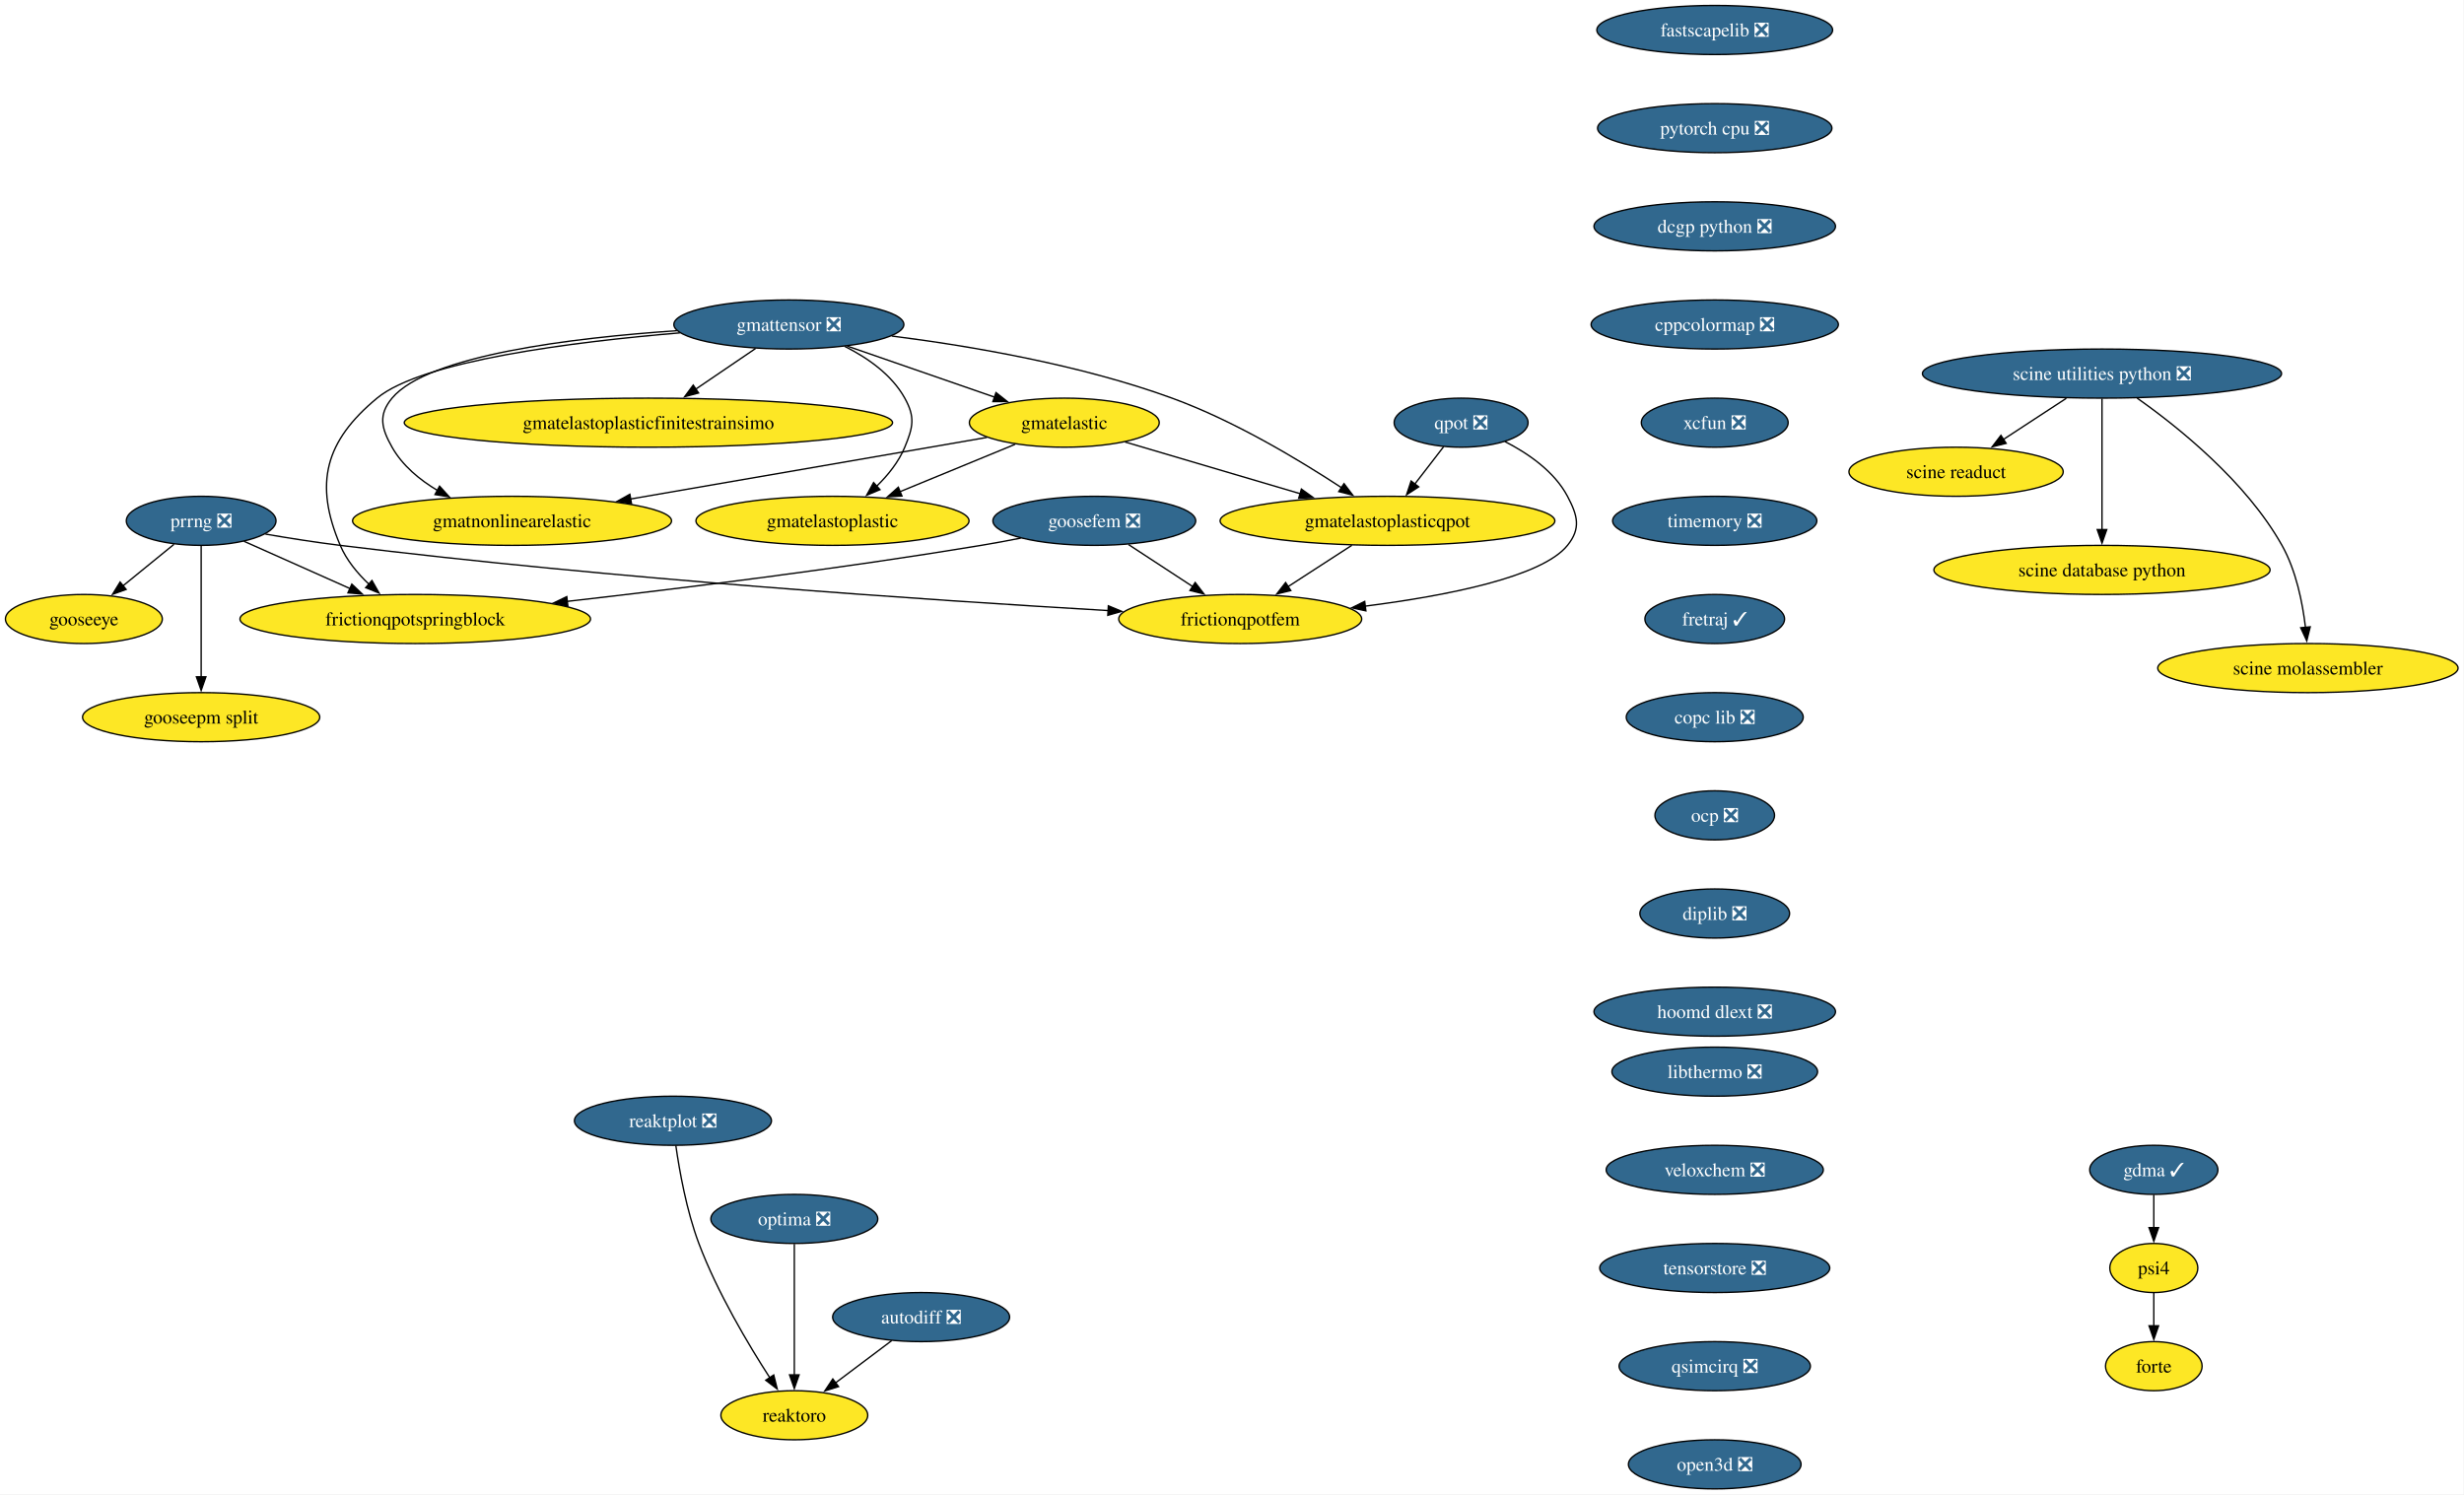
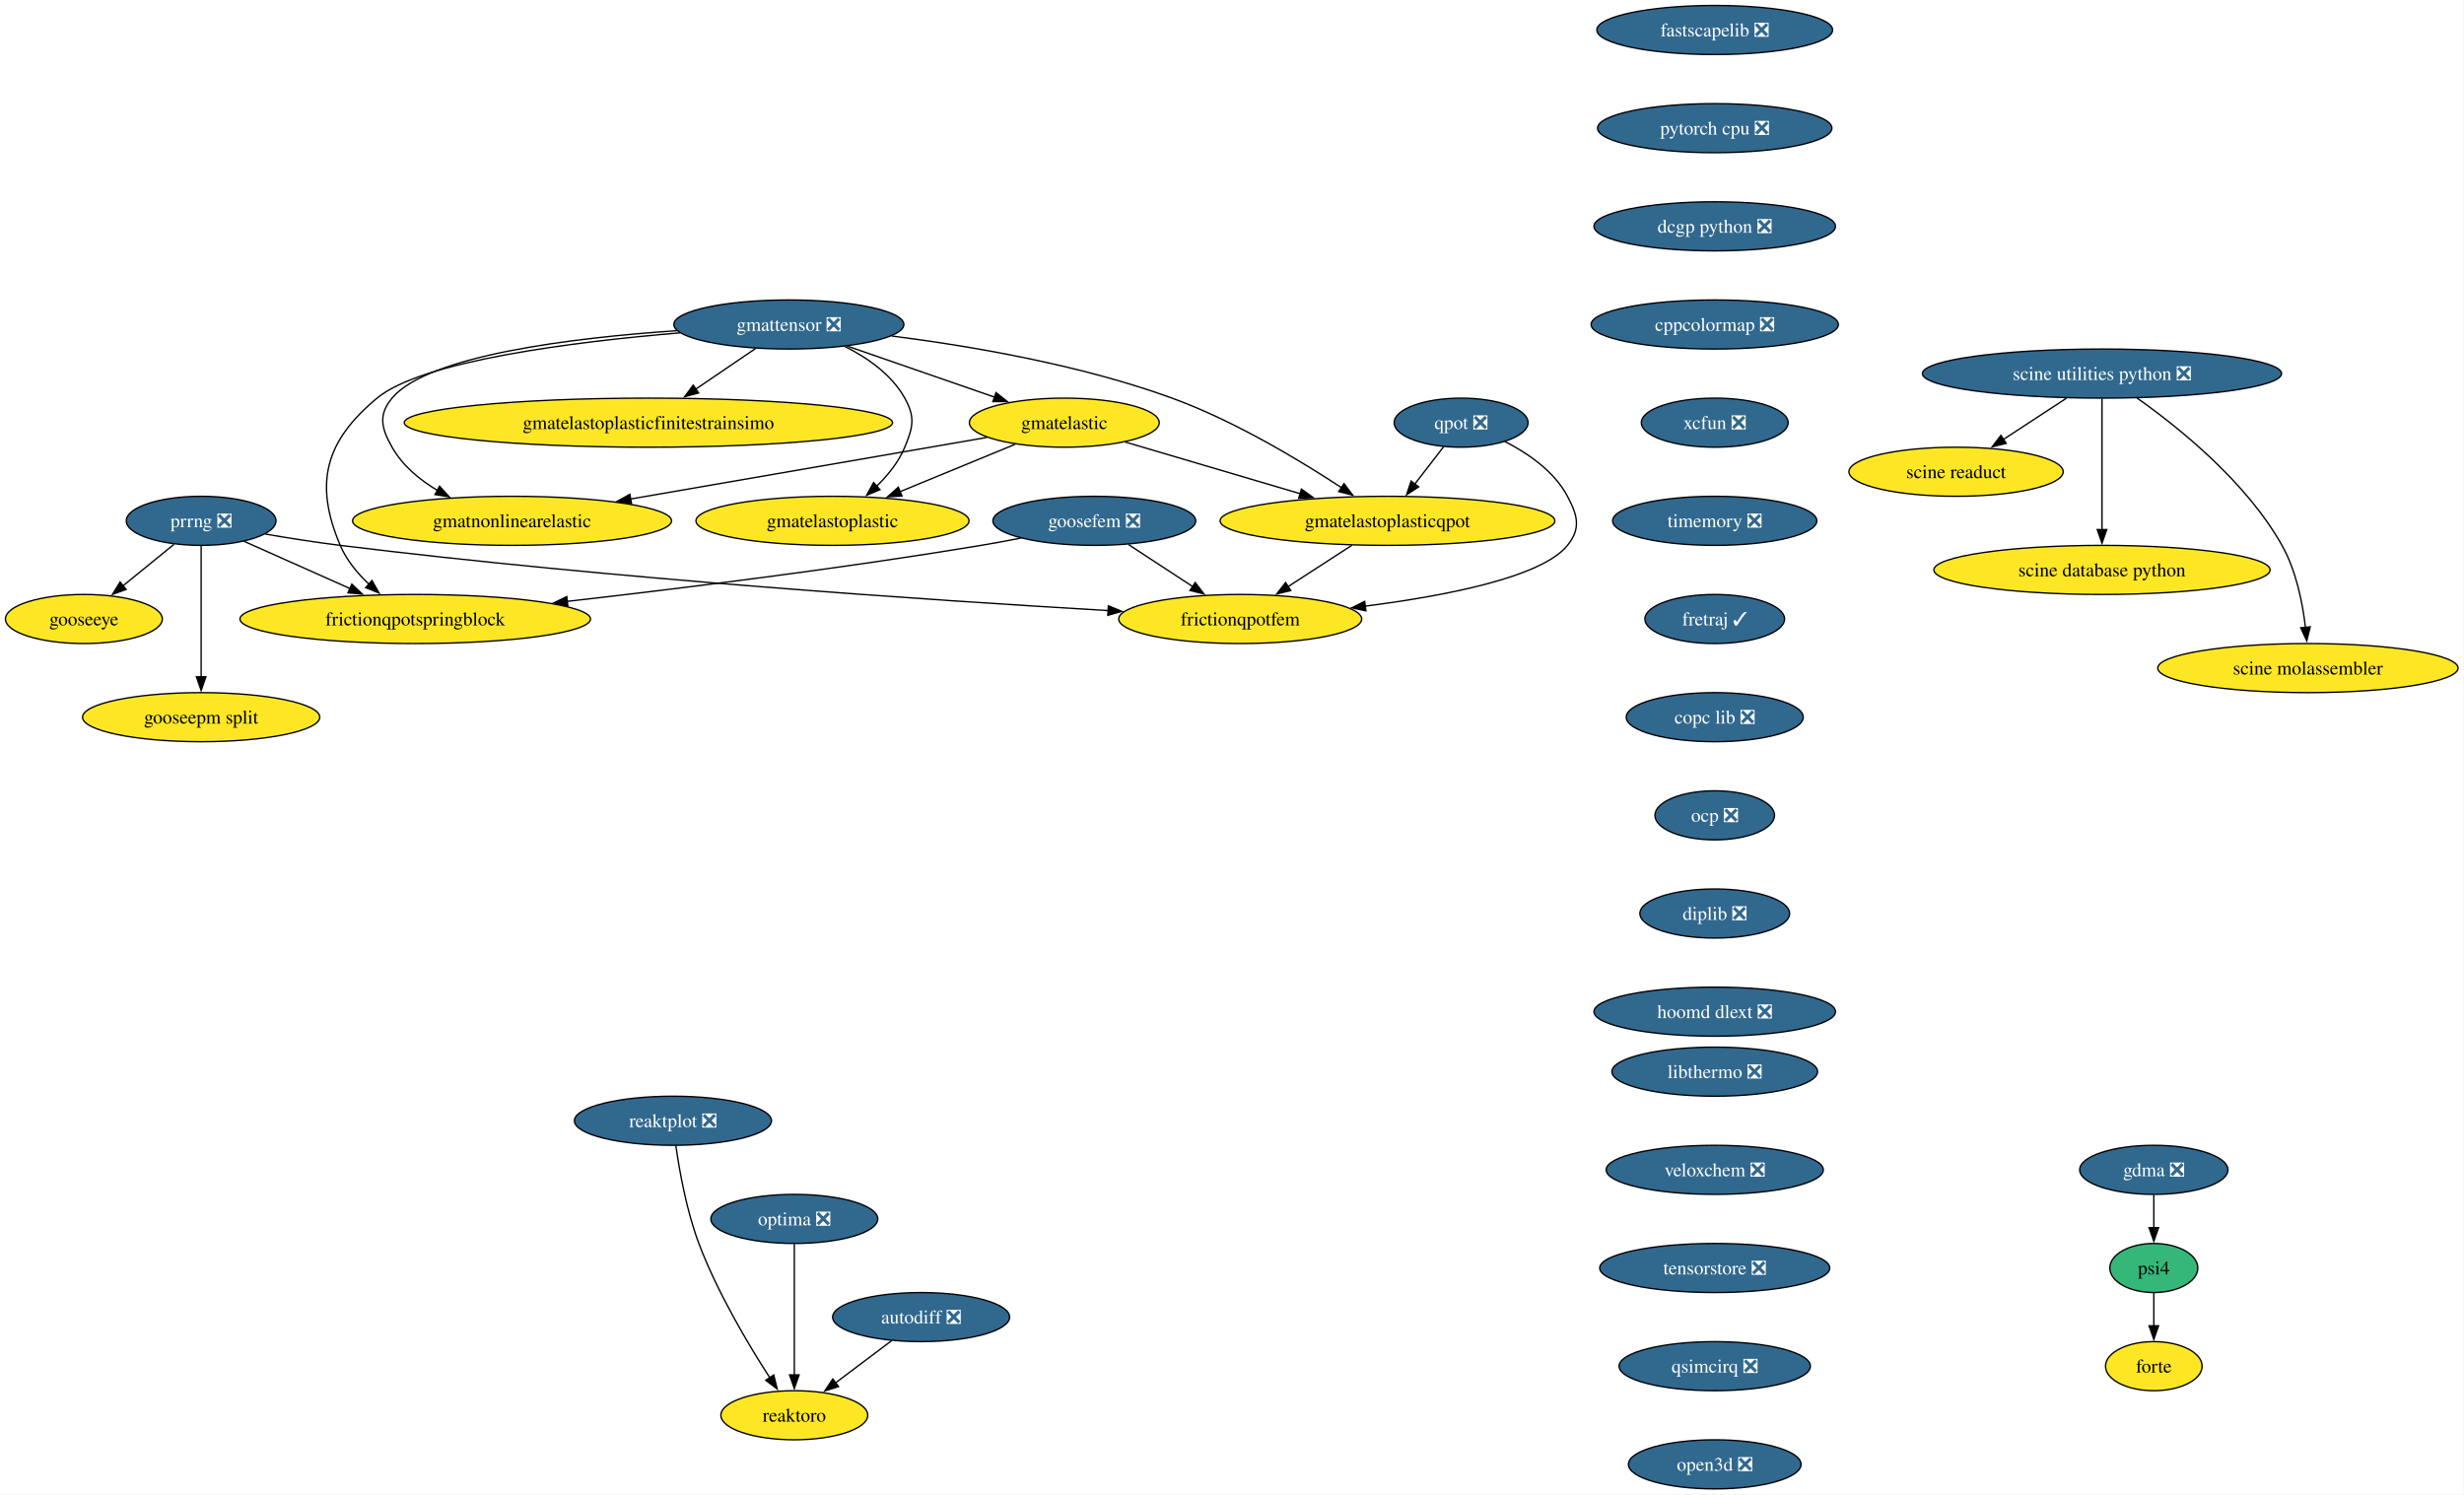
<svg xmlns="http://www.w3.org/2000/svg" xmlns:xlink="http://www.w3.org/1999/xlink" width="1807pt" height="1096pt" viewBox="0.00 0.00 1807.00 1096.00">
  <g id="graph0" class="graph" transform="scale(1 1) rotate(0) translate(4 1092)">
    <polygon fill="white" stroke="none" points="-4,4 -4,-1092 1802.65,-1092 1802.65,4 -4,4" />
    <g id="node1" class="node">
      <g id="a_node1">
        <a xlink:href="https://github.com/conda-forge/fastscapelib-feedstock/pull/22" xlink:title="fastscapelib ❎">
          <ellipse fill="#31688e" stroke="black" cx="1253.52" cy="-1070" rx="86.46" ry="18" />
          <text xml:space="preserve" text-anchor="middle" x="1253.52" y="-1065.33" font-family="Times,serif" font-size="14.00" fill="white">fastscapelib ❎</text>
        </a>
      </g>
    </g>
    <g id="node2" class="node">
      <g id="a_node2">
        <a xlink:href="https://github.com/conda-forge/pytorch-cpu-feedstock/pull/415" xlink:title="pytorch cpu ❎">
          <ellipse fill="#31688e" stroke="black" cx="1253.52" cy="-998" rx="85.93" ry="18" />
          <text xml:space="preserve" text-anchor="middle" x="1253.52" y="-993.33" font-family="Times,serif" font-size="14.00" fill="white">pytorch cpu ❎</text>
        </a>
      </g>
    </g>
    <g id="node4" class="node">
      <g id="a_node4">
        <a xlink:href="https://github.com/conda-forge/dcgp-python-feedstock/pull/29" xlink:title="dcgp python ❎">
          <ellipse fill="#31688e" stroke="black" cx="1253.52" cy="-926" rx="88.56" ry="18" />
          <text xml:space="preserve" text-anchor="middle" x="1253.52" y="-921.33" font-family="Times,serif" font-size="14.00" fill="white">dcgp python ❎</text>
        </a>
      </g>
    </g>
    <g id="node3" class="node">
      <g id="a_node3">
        <a xlink:href="https://github.com/conda-forge/reaktoro-feedstock" xlink:title="reaktoro">
          <ellipse fill="#fde725" stroke="black" cx="578.52" cy="-54" rx="53.84" ry="18" />
          <text xml:space="preserve" text-anchor="middle" x="578.52" y="-49.33" font-family="Times,serif" font-size="14.00">reaktoro</text>
        </a>
      </g>
    </g>
    <g id="node6" class="node">
      <g id="a_node6">
        <a xlink:href="https://github.com/conda-forge/cppcolormap-feedstock/pull/35" xlink:title="cppcolormap ❎">
          <ellipse fill="#31688e" stroke="black" cx="1253.52" cy="-854" rx="90.67" ry="18" />
          <text xml:space="preserve" text-anchor="middle" x="1253.52" y="-849.33" font-family="Times,serif" font-size="14.00" fill="white">cppcolormap ❎</text>
        </a>
      </g>
    </g>
    <g id="node5" class="node">
      <g id="a_node5">
        <a xlink:href="https://github.com/conda-forge/autodiff-feedstock/pull/65" xlink:title="autodiff ❎">
          <ellipse fill="#31688e" stroke="black" cx="671.52" cy="-126" rx="64.89" ry="18" />
          <text xml:space="preserve" text-anchor="middle" x="671.52" y="-121.33" font-family="Times,serif" font-size="14.00" fill="white">autodiff ❎</text>
        </a>
      </g>
    </g>
    <g id="edge3" class="edge">
      <path fill="none" stroke="black" d="M649.95,-108.76C637.66,-99.51 622.06,-87.77 608.58,-77.63" />
      <polygon fill="black" stroke="black" points="610.96,-75.03 600.86,-71.82 606.75,-80.63 610.96,-75.03" />
    </g>
    <g id="node7" class="node">
      <g id="a_node7">
        <a xlink:href="https://github.com/conda-forge/xcfun-feedstock/pull/20" xlink:title="xcfun ❎">
          <ellipse fill="#31688e" stroke="black" cx="1253.52" cy="-782" rx="53.84" ry="18" />
          <text xml:space="preserve" text-anchor="middle" x="1253.52" y="-777.33" font-family="Times,serif" font-size="14.00" fill="white">xcfun ❎</text>
        </a>
      </g>
    </g>
    <g id="node18" class="node">
      <g id="a_node18">
        <a xlink:href="https://github.com/conda-forge/timemory-feedstock/pull/22" xlink:title="timemory ❎">
          <ellipse fill="#31688e" stroke="black" cx="1253.52" cy="-710" rx="74.88" ry="18" />
          <text xml:space="preserve" text-anchor="middle" x="1253.52" y="-705.33" font-family="Times,serif" font-size="14.00" fill="white">timemory ❎</text>
        </a>
      </g>
    </g>
    <g id="node8" class="node">
      <g id="a_node8">
        <a xlink:href="https://github.com/conda-forge/gooseeye-feedstock" xlink:title="gooseeye">
          <ellipse fill="#fde725" stroke="black" cx="57.52" cy="-638" rx="57.52" ry="18" />
          <text xml:space="preserve" text-anchor="middle" x="57.52" y="-633.33" font-family="Times,serif" font-size="14.00">gooseeye</text>
        </a>
      </g>
    </g>
    <g id="node9" class="node">
      <g id="a_node9">
        <a xlink:href="https://github.com/conda-forge/gmatelastoplastic-feedstock" xlink:title="gmatelastoplastic">
          <ellipse fill="#fde725" stroke="black" cx="606.52" cy="-710" rx="100.14" ry="18" />
          <text xml:space="preserve" text-anchor="middle" x="606.52" y="-705.33" font-family="Times,serif" font-size="14.00">gmatelastoplastic</text>
        </a>
      </g>
    </g>
    <g id="node10" class="node">
      <g id="a_node10">
        <a xlink:href="https://github.com/conda-forge/gmatelastoplasticqpot-feedstock" xlink:title="gmatelastoplasticqpot">
          <ellipse fill="#fde725" stroke="black" cx="1013.52" cy="-710" rx="122.76" ry="18" />
          <text xml:space="preserve" text-anchor="middle" x="1013.52" y="-705.33" font-family="Times,serif" font-size="14.00">gmatelastoplasticqpot</text>
        </a>
      </g>
    </g>
    <g id="node11" class="node">
      <g id="a_node11">
        <a xlink:href="https://github.com/conda-forge/frictionqpotfem-feedstock" xlink:title="frictionqpotfem">
          <ellipse fill="#fde725" stroke="black" cx="905.52" cy="-638" rx="89.09" ry="18" />
          <text xml:space="preserve" text-anchor="middle" x="905.52" y="-633.33" font-family="Times,serif" font-size="14.00">frictionqpotfem</text>
        </a>
      </g>
    </g>
    <g id="edge6" class="edge">
      <path fill="none" stroke="black" d="M987.38,-692.05C973.35,-682.96 955.86,-671.63 940.65,-661.77" />
      <polygon fill="black" stroke="black" points="942.62,-658.87 932.32,-656.37 938.81,-664.75 942.62,-658.87" />
    </g>
    <g id="node12" class="node">
      <g id="a_node12">
        <a xlink:href="https://github.com/conda-forge/gmatelastoplasticfinitestrainsimo-feedstock" xlink:title="gmatelastoplasticfinitestrainsimo">
          <ellipse fill="#fde725" stroke="black" cx="471.52" cy="-782" rx="179.05" ry="18" />
          <text xml:space="preserve" text-anchor="middle" x="471.52" y="-777.33" font-family="Times,serif" font-size="14.00">gmatelastoplasticfinitestrainsimo</text>
        </a>
      </g>
    </g>
    <g id="node13" class="node">
      <g id="a_node13">
        <a xlink:href="https://github.com/conda-forge/gmatnonlinearelastic-feedstock" xlink:title="gmatnonlinearelastic">
          <ellipse fill="#fde725" stroke="black" cx="371.52" cy="-710" rx="116.97" ry="18" />
          <text xml:space="preserve" text-anchor="middle" x="371.52" y="-705.33" font-family="Times,serif" font-size="14.00">gmatnonlinearelastic</text>
        </a>
      </g>
    </g>
    <g id="node14" class="node">
      <g id="a_node14">
        <a xlink:href="https://github.com/conda-forge/gmatelastic-feedstock" xlink:title="gmatelastic">
          <ellipse fill="#fde725" stroke="black" cx="776.52" cy="-782" rx="69.62" ry="18" />
          <text xml:space="preserve" text-anchor="middle" x="776.52" y="-777.33" font-family="Times,serif" font-size="14.00">gmatelastic</text>
        </a>
      </g>
    </g>
    <g id="edge7" class="edge">
      <path fill="none" stroke="black" d="M740.47,-766.15C715.86,-756.02 682.95,-742.47 655.91,-731.34" />
      <polygon fill="black" stroke="black" points="657.46,-728.19 646.88,-727.62 654.8,-734.66 657.46,-728.19" />
    </g>
    <g id="edge8" class="edge">
      <path fill="none" stroke="black" d="M821.1,-767.83C857.33,-757.13 908.92,-741.89 949.56,-729.89" />
      <polygon fill="black" stroke="black" points="950.39,-733.3 958.99,-727.11 948.41,-726.58 950.39,-733.3" />
    </g>
    <g id="edge9" class="edge">
      <path fill="none" stroke="black" d="M719.78,-771.19C651.79,-759.44 537.17,-739.63 458.1,-725.96" />
      <polygon fill="black" stroke="black" points="459.13,-722.59 448.68,-724.34 457.93,-729.49 459.13,-722.59" />
    </g>
    <g id="node15" class="node">
      <g id="a_node15">
        <a xlink:href="https://github.com/conda-forge/goosefem-feedstock/pull/66" xlink:title="goosefem ❎">
          <ellipse fill="#31688e" stroke="black" cx="798.52" cy="-710" rx="74.36" ry="18" />
          <text xml:space="preserve" text-anchor="middle" x="798.52" y="-705.33" font-family="Times,serif" font-size="14.00" fill="white">goosefem ❎</text>
        </a>
      </g>
    </g>
    <g id="edge10" class="edge">
      <path fill="none" stroke="black" d="M823.61,-692.59C837.73,-683.35 855.56,-671.68 870.99,-661.59" />
      <polygon fill="black" stroke="black" points="872.5,-664.78 878.95,-656.38 868.67,-658.93 872.5,-664.78" />
    </g>
    <g id="node16" class="node">
      <g id="a_node16">
        <a xlink:href="https://github.com/conda-forge/frictionqpotspringblock-feedstock" xlink:title="frictionqpotspringblock">
          <ellipse fill="#fde725" stroke="black" cx="300.52" cy="-638" rx="128.55" ry="18" />
          <text xml:space="preserve" text-anchor="middle" x="300.52" y="-633.33" font-family="Times,serif" font-size="14.00">frictionqpotspringblock</text>
        </a>
      </g>
    </g>
    <g id="edge11" class="edge">
      <path fill="none" stroke="black" d="M744.61,-697.35C734.95,-695.43 724.95,-693.57 715.52,-692 613.11,-675 495.69,-660.46 411.94,-650.93" />
      <polygon fill="black" stroke="black" points="412.45,-647.47 402.12,-649.82 411.66,-654.42 412.45,-647.47" />
    </g>
    <g id="node17" class="node">
      <g id="a_node17">
        <a xlink:href="https://github.com/conda-forge/qpot-feedstock/pull/58" xlink:title="qpot ❎">
          <ellipse fill="#31688e" stroke="black" cx="1067.52" cy="-782" rx="49.1" ry="18" />
          <text xml:space="preserve" text-anchor="middle" x="1067.52" y="-777.33" font-family="Times,serif" font-size="14.00" fill="white">qpot ❎</text>
        </a>
      </g>
    </g>
    <g id="edge12" class="edge">
      <path fill="none" stroke="black" d="M1054.72,-764.41C1048.43,-756.25 1040.69,-746.22 1033.63,-737.07" />
      <polygon fill="black" stroke="black" points="1036.41,-734.93 1027.53,-729.15 1030.86,-739.21 1036.41,-734.93" />
    </g>
    <g id="edge13" class="edge">
      <path fill="none" stroke="black" d="M1099.57,-768.19C1116.52,-759.56 1135.79,-746.38 1145.52,-728 1153.01,-713.86 1155.54,-704.47 1145.52,-692 1126.82,-668.72 1056.81,-655.05 997.2,-647.44" />
      <polygon fill="black" stroke="black" points="997.68,-643.98 987.32,-646.23 996.82,-650.92 997.68,-643.98" />
    </g>
    <g id="node23" class="node">
      <g id="a_node23">
        <a xlink:href="https://github.com/conda-forge/fretraj-feedstock/pull/12" xlink:title="fretraj ✓">
          <ellipse fill="#31688e" stroke="black" cx="1253.52" cy="-638" rx="51.21" ry="18" />
          <text xml:space="preserve" text-anchor="middle" x="1253.52" y="-633.33" font-family="Times,serif" font-size="14.00" fill="white">fretraj ✓</text>
        </a>
      </g>
    </g>
    <g id="node19" class="node">
      <g id="a_node19">
        <a xlink:href="https://github.com/conda-forge/gmattensor-feedstock/pull/42" xlink:title="gmattensor ❎">
          <ellipse fill="#31688e" stroke="black" cx="574.52" cy="-854" rx="84.35" ry="18" />
          <text xml:space="preserve" text-anchor="middle" x="574.52" y="-849.33" font-family="Times,serif" font-size="14.00" fill="white">gmattensor ❎</text>
        </a>
      </g>
    </g>
    <g id="edge15" class="edge">
      <path fill="none" stroke="black" d="M615.53,-837.95C632.31,-829.52 649.99,-817.18 659.52,-800 667.29,-786.01 665.64,-778.78 659.52,-764 655.04,-753.18 647.16,-743.42 638.82,-735.31" />
      <polygon fill="black" stroke="black" points="641.34,-732.87 631.57,-728.78 636.66,-738.07 641.34,-732.87" />
    </g>
    <g id="edge16" class="edge">
      <path fill="none" stroke="black" d="M649.95,-845.55C707.57,-838.25 788.24,-824.54 855.52,-800 901.03,-783.4 948.9,-754.61 979.86,-734.28" />
      <polygon fill="black" stroke="black" points="981.65,-737.29 988.04,-728.84 977.77,-731.46 981.65,-737.29" />
    </g>
    <g id="edge17" class="edge">
      <path fill="none" stroke="black" d="M550.11,-836.41C536.94,-827.46 520.45,-816.25 505.99,-806.42" />
      <polygon fill="black" stroke="black" points="508.32,-803.78 498.08,-801.05 504.39,-809.57 508.32,-803.78" />
    </g>
    <g id="edge18" class="edge">
      <path fill="none" stroke="black" d="M492.47,-849.46C415.93,-844.24 309.72,-831.4 283.52,-800 273.27,-787.71 275.65,-777.93 283.52,-764 291.15,-750.51 303.74,-740.07 317.04,-732.16" />
      <polygon fill="black" stroke="black" points="318.36,-735.43 325.47,-727.57 315.01,-729.28 318.36,-735.43" />
    </g>
    <g id="edge19" class="edge">
      <path fill="none" stroke="black" d="M617.36,-838.15C649.02,-827.18 692.26,-812.2 725.67,-800.62" />
      <polygon fill="black" stroke="black" points="726.42,-804.07 734.72,-797.49 724.13,-797.45 726.42,-804.07" />
    </g>
    <g id="edge20" class="edge">
      <path fill="none" stroke="black" d="M494.61,-847.86C416.78,-841.32 305.54,-827.41 272.52,-800 234.45,-768.4 226.16,-737.53 245.52,-692 250.11,-681.2 258.1,-671.53 266.59,-663.51" />
      <polygon fill="black" stroke="black" points="268.77,-666.25 274,-657.04 264.17,-660.98 268.77,-666.25" />
    </g>
    <g id="node20" class="node">
      <g id="a_node20">
        <a xlink:href="https://github.com/conda-forge/prrng-feedstock/pull/67" xlink:title="prrng ❎">
          <ellipse fill="#31688e" stroke="black" cx="143.52" cy="-710" rx="54.89" ry="18" />
          <text xml:space="preserve" text-anchor="middle" x="143.52" y="-705.33" font-family="Times,serif" font-size="14.00" fill="white">prrng ❎</text>
        </a>
      </g>
    </g>
    <g id="edge21" class="edge">
      <path fill="none" stroke="black" d="M123.58,-692.76C112.4,-683.66 98.26,-672.16 85.94,-662.13" />
      <polygon fill="black" stroke="black" points="88.5,-659.7 78.53,-656.1 84.08,-665.13 88.5,-659.7" />
    </g>
    <g id="edge22" class="edge">
      <path fill="none" stroke="black" d="M190.63,-700.29C207.85,-697.33 227.53,-694.22 245.52,-692 445,-667.41 679.88,-651.69 808.74,-644.19" />
      <polygon fill="black" stroke="black" points="808.82,-647.69 818.6,-643.62 808.42,-640.7 808.82,-647.69" />
    </g>
    <g id="edge23" class="edge">
      <path fill="none" stroke="black" d="M174.92,-695C197.15,-685.09 227.39,-671.61 252.63,-660.35" />
      <polygon fill="black" stroke="black" points="254.01,-663.57 261.72,-656.3 251.16,-657.18 254.01,-663.57" />
    </g>
    <g id="node21" class="node">
      <g id="a_node21">
        <a xlink:href="https://github.com/conda-forge/gooseepm-split-feedstock" xlink:title="gooseepm split">
          <ellipse fill="#fde725" stroke="black" cx="143.52" cy="-566" rx="86.98" ry="18" />
          <text xml:space="preserve" text-anchor="middle" x="143.52" y="-561.33" font-family="Times,serif" font-size="14.00">gooseepm split</text>
        </a>
      </g>
    </g>
    <g id="edge24" class="edge">
      <path fill="none" stroke="black" d="M143.52,-691.59C143.52,-667.61 143.52,-624.14 143.52,-595.42" />
      <polygon fill="black" stroke="black" points="147.02,-595.62 143.52,-585.62 140.02,-595.62 147.02,-595.62" />
    </g>
    <g id="node22" class="node">
      <g id="a_node22">
        <a xlink:href="https://github.com/conda-forge/optima-feedstock/pull/44" xlink:title="optima ❎">
          <ellipse fill="#31688e" stroke="black" cx="578.52" cy="-198" rx="61.2" ry="18" />
          <text xml:space="preserve" text-anchor="middle" x="578.52" y="-193.32" font-family="Times,serif" font-size="14.00" fill="white">optima ❎</text>
        </a>
      </g>
    </g>
    <g id="edge25" class="edge">
      <path fill="none" stroke="black" d="M578.52,-179.59C578.52,-155.61 578.52,-112.14 578.52,-83.42" />
      <polygon fill="black" stroke="black" points="582.02,-83.62 578.52,-73.62 575.02,-83.62 582.02,-83.62" />
    </g>
    <g id="node24" class="node">
      <g id="a_node24">
        <a xlink:href="https://github.com/conda-forge/copc-lib-feedstock/pull/35" xlink:title="copc lib ❎">
          <ellipse fill="#31688e" stroke="black" cx="1253.52" cy="-566" rx="64.89" ry="18" />
          <text xml:space="preserve" text-anchor="middle" x="1253.52" y="-561.33" font-family="Times,serif" font-size="14.00" fill="white">copc lib ❎</text>
        </a>
      </g>
    </g>
    <g id="node25" class="node">
      <g id="a_node25">
        <a xlink:href="https://github.com/conda-forge/ocp-feedstock/pull/66" xlink:title="ocp ❎">
          <ellipse fill="#31688e" stroke="black" cx="1253.52" cy="-494" rx="43.84" ry="18" />
          <text xml:space="preserve" text-anchor="middle" x="1253.52" y="-489.32" font-family="Times,serif" font-size="14.00" fill="white">ocp ❎</text>
        </a>
      </g>
    </g>
    <g id="node26" class="node">
      <g id="a_node26">
        <a xlink:href="https://github.com/conda-forge/diplib-feedstock/pull/19" xlink:title="diplib ❎">
          <ellipse fill="#31688e" stroke="black" cx="1253.52" cy="-422" rx="54.89" ry="18" />
          <text xml:space="preserve" text-anchor="middle" x="1253.52" y="-417.32" font-family="Times,serif" font-size="14.00" fill="white">diplib ❎</text>
        </a>
      </g>
    </g>
    <g id="node31" class="node">
      <g id="a_node31">
        <a xlink:href="https://github.com/conda-forge/hoomd-dlext-feedstock/pull/17" xlink:title="hoomd dlext ❎">
          <ellipse fill="#31688e" stroke="black" cx="1253.52" cy="-350" rx="88.56" ry="18" />
          <text xml:space="preserve" text-anchor="middle" x="1253.52" y="-345.32" font-family="Times,serif" font-size="14.00" fill="white">hoomd dlext ❎</text>
        </a>
      </g>
    </g>
    <g id="node27" class="node">
      <g id="a_node27">
        <a xlink:href="https://github.com/conda-forge/scine-utilities-python-feedstock/pull/21" xlink:title="scine utilities python ❎">
          <ellipse fill="#31688e" stroke="black" cx="1537.52" cy="-818" rx="131.7" ry="18" />
          <text xml:space="preserve" text-anchor="middle" x="1537.52" y="-813.33" font-family="Times,serif" font-size="14.00" fill="white">scine utilities python ❎</text>
        </a>
      </g>
    </g>
    <g id="node28" class="node">
      <g id="a_node28">
        <a xlink:href="https://github.com/conda-forge/scine-readuct-feedstock" xlink:title="scine readuct">
          <ellipse fill="#fde725" stroke="black" cx="1430.52" cy="-746" rx="78.57" ry="18" />
          <text xml:space="preserve" text-anchor="middle" x="1430.52" y="-741.33" font-family="Times,serif" font-size="14.00">scine readuct</text>
        </a>
      </g>
    </g>
    <g id="edge30" class="edge">
      <path fill="none" stroke="black" d="M1511.35,-799.88C1497.44,-790.78 1480.17,-779.48 1465.16,-769.66" />
      <polygon fill="black" stroke="black" points="1467.24,-766.84 1456.96,-764.29 1463.41,-772.7 1467.24,-766.84" />
    </g>
    <g id="node29" class="node">
      <g id="a_node29">
        <a xlink:href="https://github.com/conda-forge/scine-database-python-feedstock" xlink:title="scine database python">
          <ellipse fill="#fde725" stroke="black" cx="1537.52" cy="-674" rx="123.29" ry="18" />
          <text xml:space="preserve" text-anchor="middle" x="1537.52" y="-669.33" font-family="Times,serif" font-size="14.00">scine database python</text>
        </a>
      </g>
    </g>
    <g id="edge31" class="edge">
      <path fill="none" stroke="black" d="M1537.52,-799.59C1537.52,-775.61 1537.52,-732.14 1537.52,-703.42" />
      <polygon fill="black" stroke="black" points="1541.02,-703.62 1537.52,-693.62 1534.02,-703.62 1541.02,-703.62" />
    </g>
    <g id="node30" class="node">
      <g id="a_node30">
        <a xlink:href="https://github.com/conda-forge/scine-molassembler-feedstock" xlink:title="scine molassembler">
          <ellipse fill="#fde725" stroke="black" cx="1688.52" cy="-602" rx="110.13" ry="18" />
          <text xml:space="preserve" text-anchor="middle" x="1688.52" y="-597.33" font-family="Times,serif" font-size="14.00">scine molassembler</text>
        </a>
      </g>
    </g>
    <g id="edge32" class="edge">
      <path fill="none" stroke="black" d="M1563.31,-800C1593.67,-778.56 1643.26,-738.79 1669.52,-692 1679.88,-673.55 1684.6,-650.06 1686.74,-631.84" />
      <polygon fill="black" stroke="black" points="1690.22,-632.26 1687.69,-621.97 1683.25,-631.59 1690.22,-632.26" />
    </g>
    <g id="node32" class="node">
      <g id="a_node32">
        <a xlink:href="https://github.com/conda-forge/reaktplot-feedstock/pull/13" xlink:title="reaktplot ❎">
          <ellipse fill="#31688e" stroke="black" cx="489.52" cy="-270" rx="72.25" ry="18" />
          <text xml:space="preserve" text-anchor="middle" x="489.52" y="-265.32" font-family="Times,serif" font-size="14.00" fill="white">reaktplot ❎</text>
        </a>
      </g>
    </g>
    <g id="edge34" class="edge">
      <path fill="none" stroke="black" d="M491.63,-251.84C494.22,-233.59 499.44,-204.1 508.52,-180 522.09,-144 544.82,-105.86 560.68,-81.32" />
      <polygon fill="black" stroke="black" points="563.42,-83.54 565.98,-73.26 557.56,-79.69 563.42,-83.54" />
    </g>
    <g id="node33" class="node">
      <g id="a_node33">
        <a xlink:href="https://github.com/conda-forge/libthermo-feedstock/pull/20" xlink:title="libthermo ❎">
          <ellipse fill="#31688e" stroke="black" cx="1253.52" cy="-306" rx="75.41" ry="18" />
          <text xml:space="preserve" text-anchor="middle" x="1253.52" y="-301.32" font-family="Times,serif" font-size="14.00" fill="white">libthermo ❎</text>
        </a>
      </g>
    </g>
    <g id="node34" class="node">
      <g id="a_node34">
        <a xlink:href="https://github.com/conda-forge/veloxchem-feedstock/pull/22" xlink:title="veloxchem ❎">
          <ellipse fill="#31688e" stroke="black" cx="1253.52" cy="-234" rx="79.62" ry="18" />
          <text xml:space="preserve" text-anchor="middle" x="1253.52" y="-229.32" font-family="Times,serif" font-size="14.00" fill="white">veloxchem ❎</text>
        </a>
      </g>
    </g>
    <g id="node35" class="node">
      <g id="a_node35">
        <a xlink:href="https://github.com/conda-forge/tensorstore-feedstock/pull/57" xlink:title="tensorstore ❎">
          <ellipse fill="#31688e" stroke="black" cx="1253.52" cy="-162" rx="84.35" ry="18" />
          <text xml:space="preserve" text-anchor="middle" x="1253.52" y="-157.32" font-family="Times,serif" font-size="14.00" fill="white">tensorstore ❎</text>
        </a>
      </g>
    </g>
    <g id="node39" class="node">
      <g id="a_node39">
        <a xlink:href="https://github.com/conda-forge/qsimcirq-feedstock/pull/30" xlink:title="qsimcirq ❎">
          <ellipse fill="#31688e" stroke="black" cx="1253.52" cy="-90" rx="70.15" ry="18" />
          <text xml:space="preserve" text-anchor="middle" x="1253.52" y="-85.33" font-family="Times,serif" font-size="14.00" fill="white">qsimcirq ❎</text>
        </a>
      </g>
    </g>
    <g id="node36" class="node">
      <g id="a_node36">
        <a xlink:href="https://github.com/conda-forge/psi4-feedstock" xlink:title="psi4">
-           <ellipse fill="#fde725" stroke="black" cx="1575.52" cy="-162" rx="32.27" ry="18" />
+           <ellipse fill="#35b779" stroke="black" cx="1575.52" cy="-162" rx="32.27" ry="18" />
          <text xml:space="preserve" text-anchor="middle" x="1575.52" y="-157.32" font-family="Times,serif" font-size="14.00">psi4</text>
        </a>
      </g>
    </g>
    <g id="node37" class="node">
      <g id="a_node37">
        <a xlink:href="https://github.com/conda-forge/forte-feedstock" xlink:title="forte">
          <ellipse fill="#fde725" stroke="black" cx="1575.52" cy="-90" rx="35.42" ry="18" />
          <text xml:space="preserve" text-anchor="middle" x="1575.52" y="-85.33" font-family="Times,serif" font-size="14.00">forte</text>
        </a>
      </g>
    </g>
    <g id="edge37" class="edge">
      <path fill="none" stroke="black" d="M1575.52,-143.7C1575.52,-136.41 1575.52,-127.73 1575.52,-119.54" />
      <polygon fill="black" stroke="black" points="1579.02,-119.62 1575.52,-109.62 1572.02,-119.62 1579.02,-119.62" />
    </g>
    <g id="node38" class="node">
      <g id="a_node38">
-         <a xlink:href="https://github.com/conda-forge/gdma-feedstock/pull/13" xlink:title="gdma ✓">
-           <ellipse fill="#31688e" stroke="black" cx="1575.52" cy="-234" rx="47" ry="18" />
-           <text xml:space="preserve" text-anchor="middle" x="1575.52" y="-229.32" font-family="Times,serif" font-size="14.00" fill="white">gdma ✓</text>
+         <a xlink:href="https://github.com/conda-forge/gdma-feedstock/pull/13" xlink:title="gdma ❎">
+           <ellipse fill="#31688e" stroke="black" cx="1575.52" cy="-234" rx="54.36" ry="18" />
+           <text xml:space="preserve" text-anchor="middle" x="1575.52" y="-229.32" font-family="Times,serif" font-size="14.00" fill="white">gdma ❎</text>
        </a>
      </g>
    </g>
    <g id="edge38" class="edge">
      <path fill="none" stroke="black" d="M1575.52,-215.7C1575.52,-208.41 1575.52,-199.73 1575.52,-191.54" />
      <polygon fill="black" stroke="black" points="1579.02,-191.62 1575.52,-181.62 1572.02,-191.62 1579.02,-191.62" />
    </g>
    <g id="node40" class="node">
      <g id="a_node40">
        <a xlink:href="https://github.com/conda-forge/open3d-feedstock/pull/37" xlink:title="open3d ❎">
          <ellipse fill="#31688e" stroke="black" cx="1253.52" cy="-18" rx="63.31" ry="18" />
          <text xml:space="preserve" text-anchor="middle" x="1253.52" y="-13.32" font-family="Times,serif" font-size="14.00" fill="white">open3d ❎</text>
        </a>
      </g>
    </g>
  </g>
</svg>
